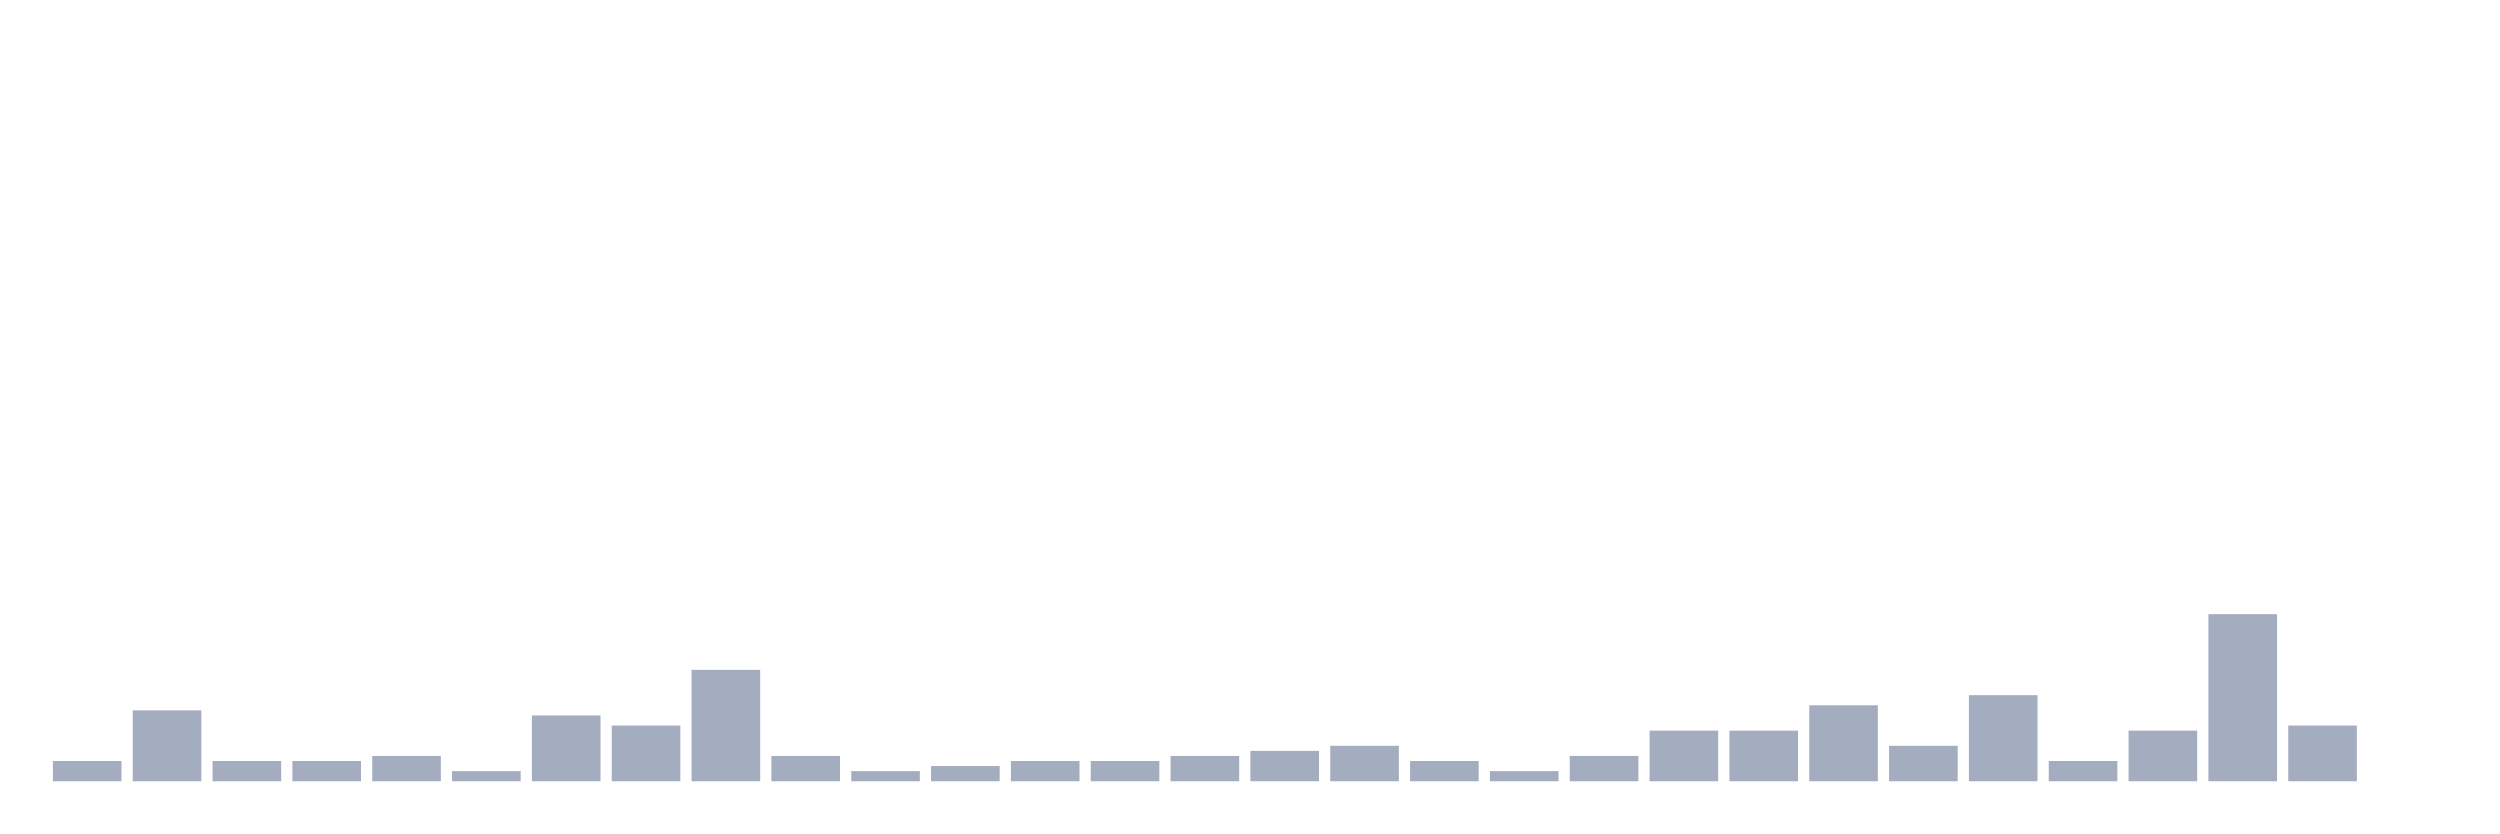
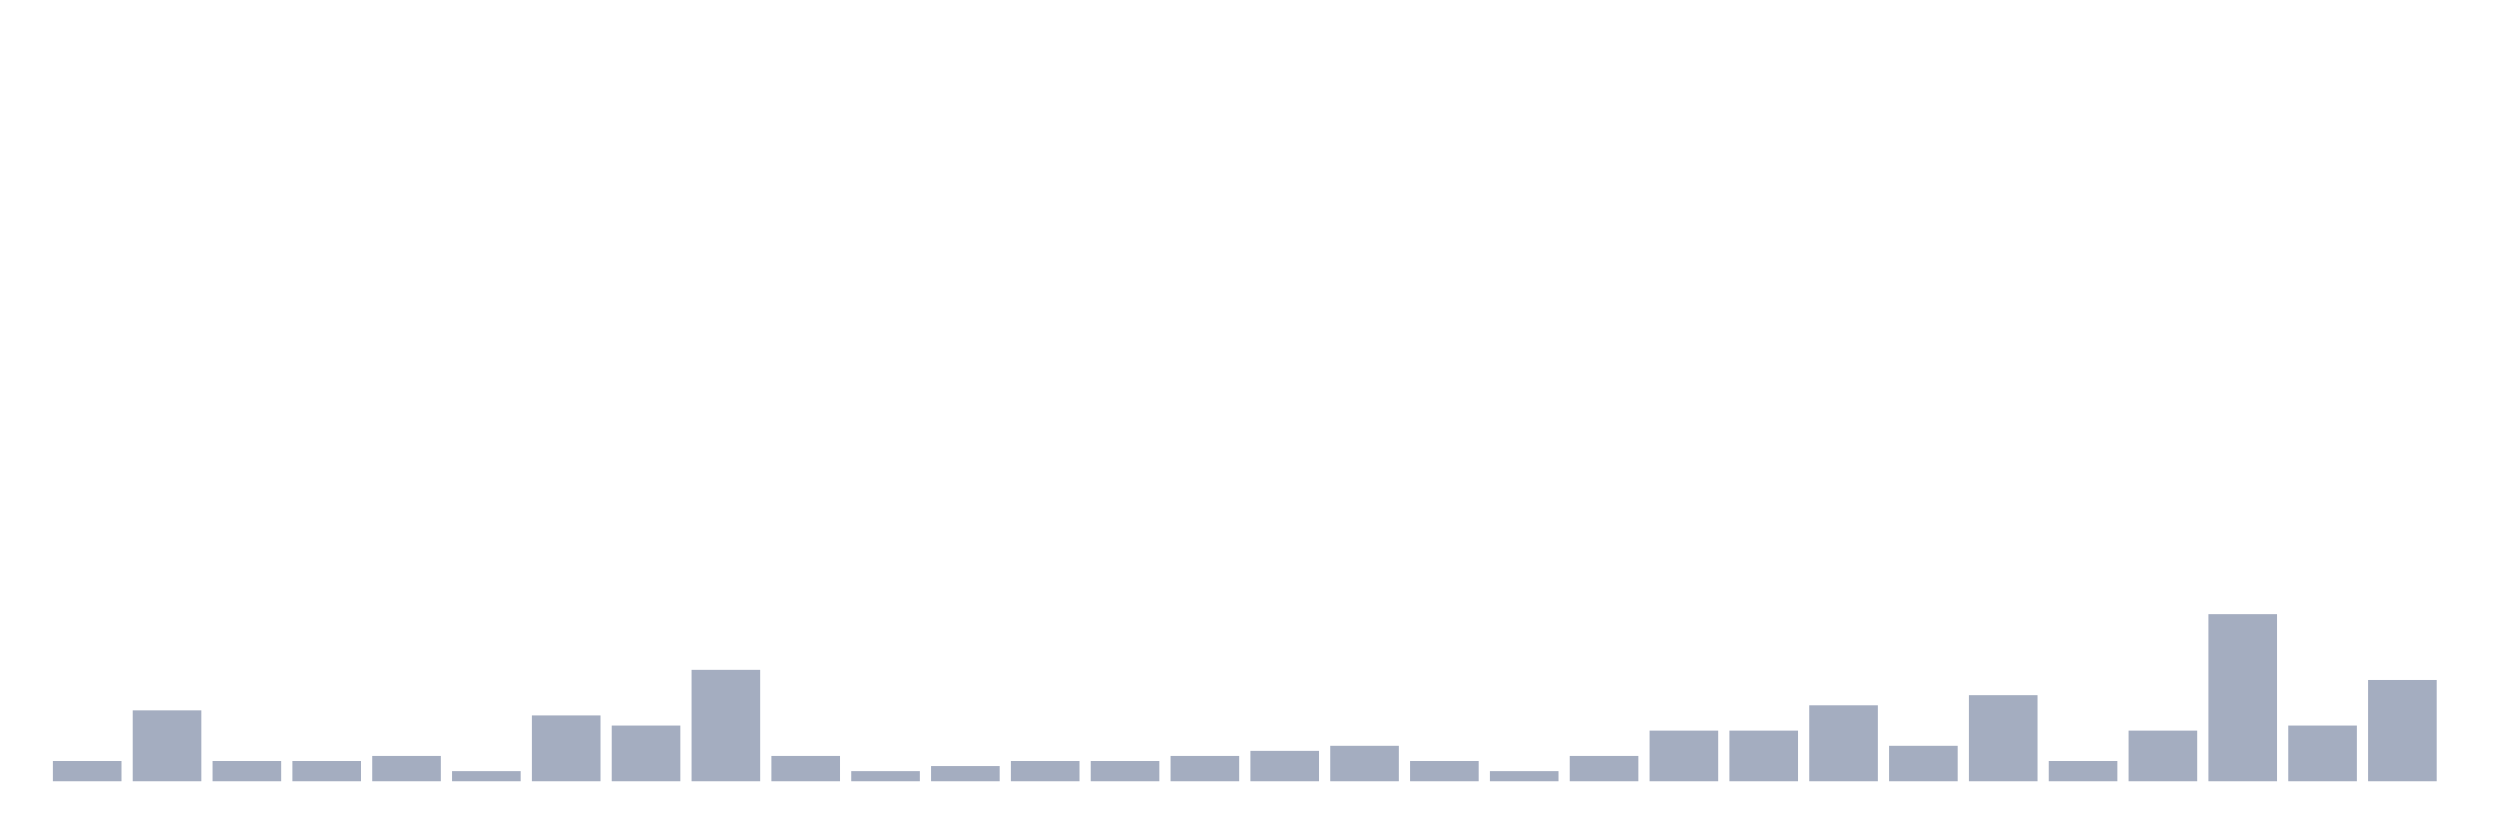
<svg xmlns="http://www.w3.org/2000/svg" viewBox="0 0 480 160">
  <g transform="translate(10,10)">
    <rect class="bar" x="0.153" width="13.175" y="136.111" height="3.889" fill="rgb(164,173,192)" />
    <rect class="bar" x="15.482" width="13.175" y="126.389" height="13.611" fill="rgb(164,173,192)" />
    <rect class="bar" x="30.81" width="13.175" y="136.111" height="3.889" fill="rgb(164,173,192)" />
    <rect class="bar" x="46.138" width="13.175" y="136.111" height="3.889" fill="rgb(164,173,192)" />
    <rect class="bar" x="61.466" width="13.175" y="135.139" height="4.861" fill="rgb(164,173,192)" />
    <rect class="bar" x="76.794" width="13.175" y="138.056" height="1.944" fill="rgb(164,173,192)" />
    <rect class="bar" x="92.123" width="13.175" y="127.361" height="12.639" fill="rgb(164,173,192)" />
    <rect class="bar" x="107.451" width="13.175" y="129.306" height="10.694" fill="rgb(164,173,192)" />
    <rect class="bar" x="122.779" width="13.175" y="118.611" height="21.389" fill="rgb(164,173,192)" />
    <rect class="bar" x="138.107" width="13.175" y="135.139" height="4.861" fill="rgb(164,173,192)" />
    <rect class="bar" x="153.436" width="13.175" y="138.056" height="1.944" fill="rgb(164,173,192)" />
    <rect class="bar" x="168.764" width="13.175" y="137.083" height="2.917" fill="rgb(164,173,192)" />
    <rect class="bar" x="184.092" width="13.175" y="136.111" height="3.889" fill="rgb(164,173,192)" />
    <rect class="bar" x="199.42" width="13.175" y="136.111" height="3.889" fill="rgb(164,173,192)" />
    <rect class="bar" x="214.748" width="13.175" y="135.139" height="4.861" fill="rgb(164,173,192)" />
    <rect class="bar" x="230.077" width="13.175" y="134.167" height="5.833" fill="rgb(164,173,192)" />
    <rect class="bar" x="245.405" width="13.175" y="133.194" height="6.806" fill="rgb(164,173,192)" />
    <rect class="bar" x="260.733" width="13.175" y="136.111" height="3.889" fill="rgb(164,173,192)" />
    <rect class="bar" x="276.061" width="13.175" y="138.056" height="1.944" fill="rgb(164,173,192)" />
    <rect class="bar" x="291.39" width="13.175" y="135.139" height="4.861" fill="rgb(164,173,192)" />
    <rect class="bar" x="306.718" width="13.175" y="130.278" height="9.722" fill="rgb(164,173,192)" />
    <rect class="bar" x="322.046" width="13.175" y="130.278" height="9.722" fill="rgb(164,173,192)" />
    <rect class="bar" x="337.374" width="13.175" y="125.417" height="14.583" fill="rgb(164,173,192)" />
    <rect class="bar" x="352.702" width="13.175" y="133.194" height="6.806" fill="rgb(164,173,192)" />
    <rect class="bar" x="368.031" width="13.175" y="123.472" height="16.528" fill="rgb(164,173,192)" />
    <rect class="bar" x="383.359" width="13.175" y="136.111" height="3.889" fill="rgb(164,173,192)" />
    <rect class="bar" x="398.687" width="13.175" y="130.278" height="9.722" fill="rgb(164,173,192)" />
    <rect class="bar" x="414.015" width="13.175" y="107.917" height="32.083" fill="rgb(164,173,192)" />
    <rect class="bar" x="429.344" width="13.175" y="129.306" height="10.694" fill="rgb(164,173,192)" />
-     <rect class="bar" x="444.672" width="13.175" y="140" height="0" fill="rgb(164,173,192)" />
+     <rect class="bar" x="444.672" width="13.175" y="120.556" height="19.444" fill="rgb(164,173,192)" />
  </g>
</svg>
